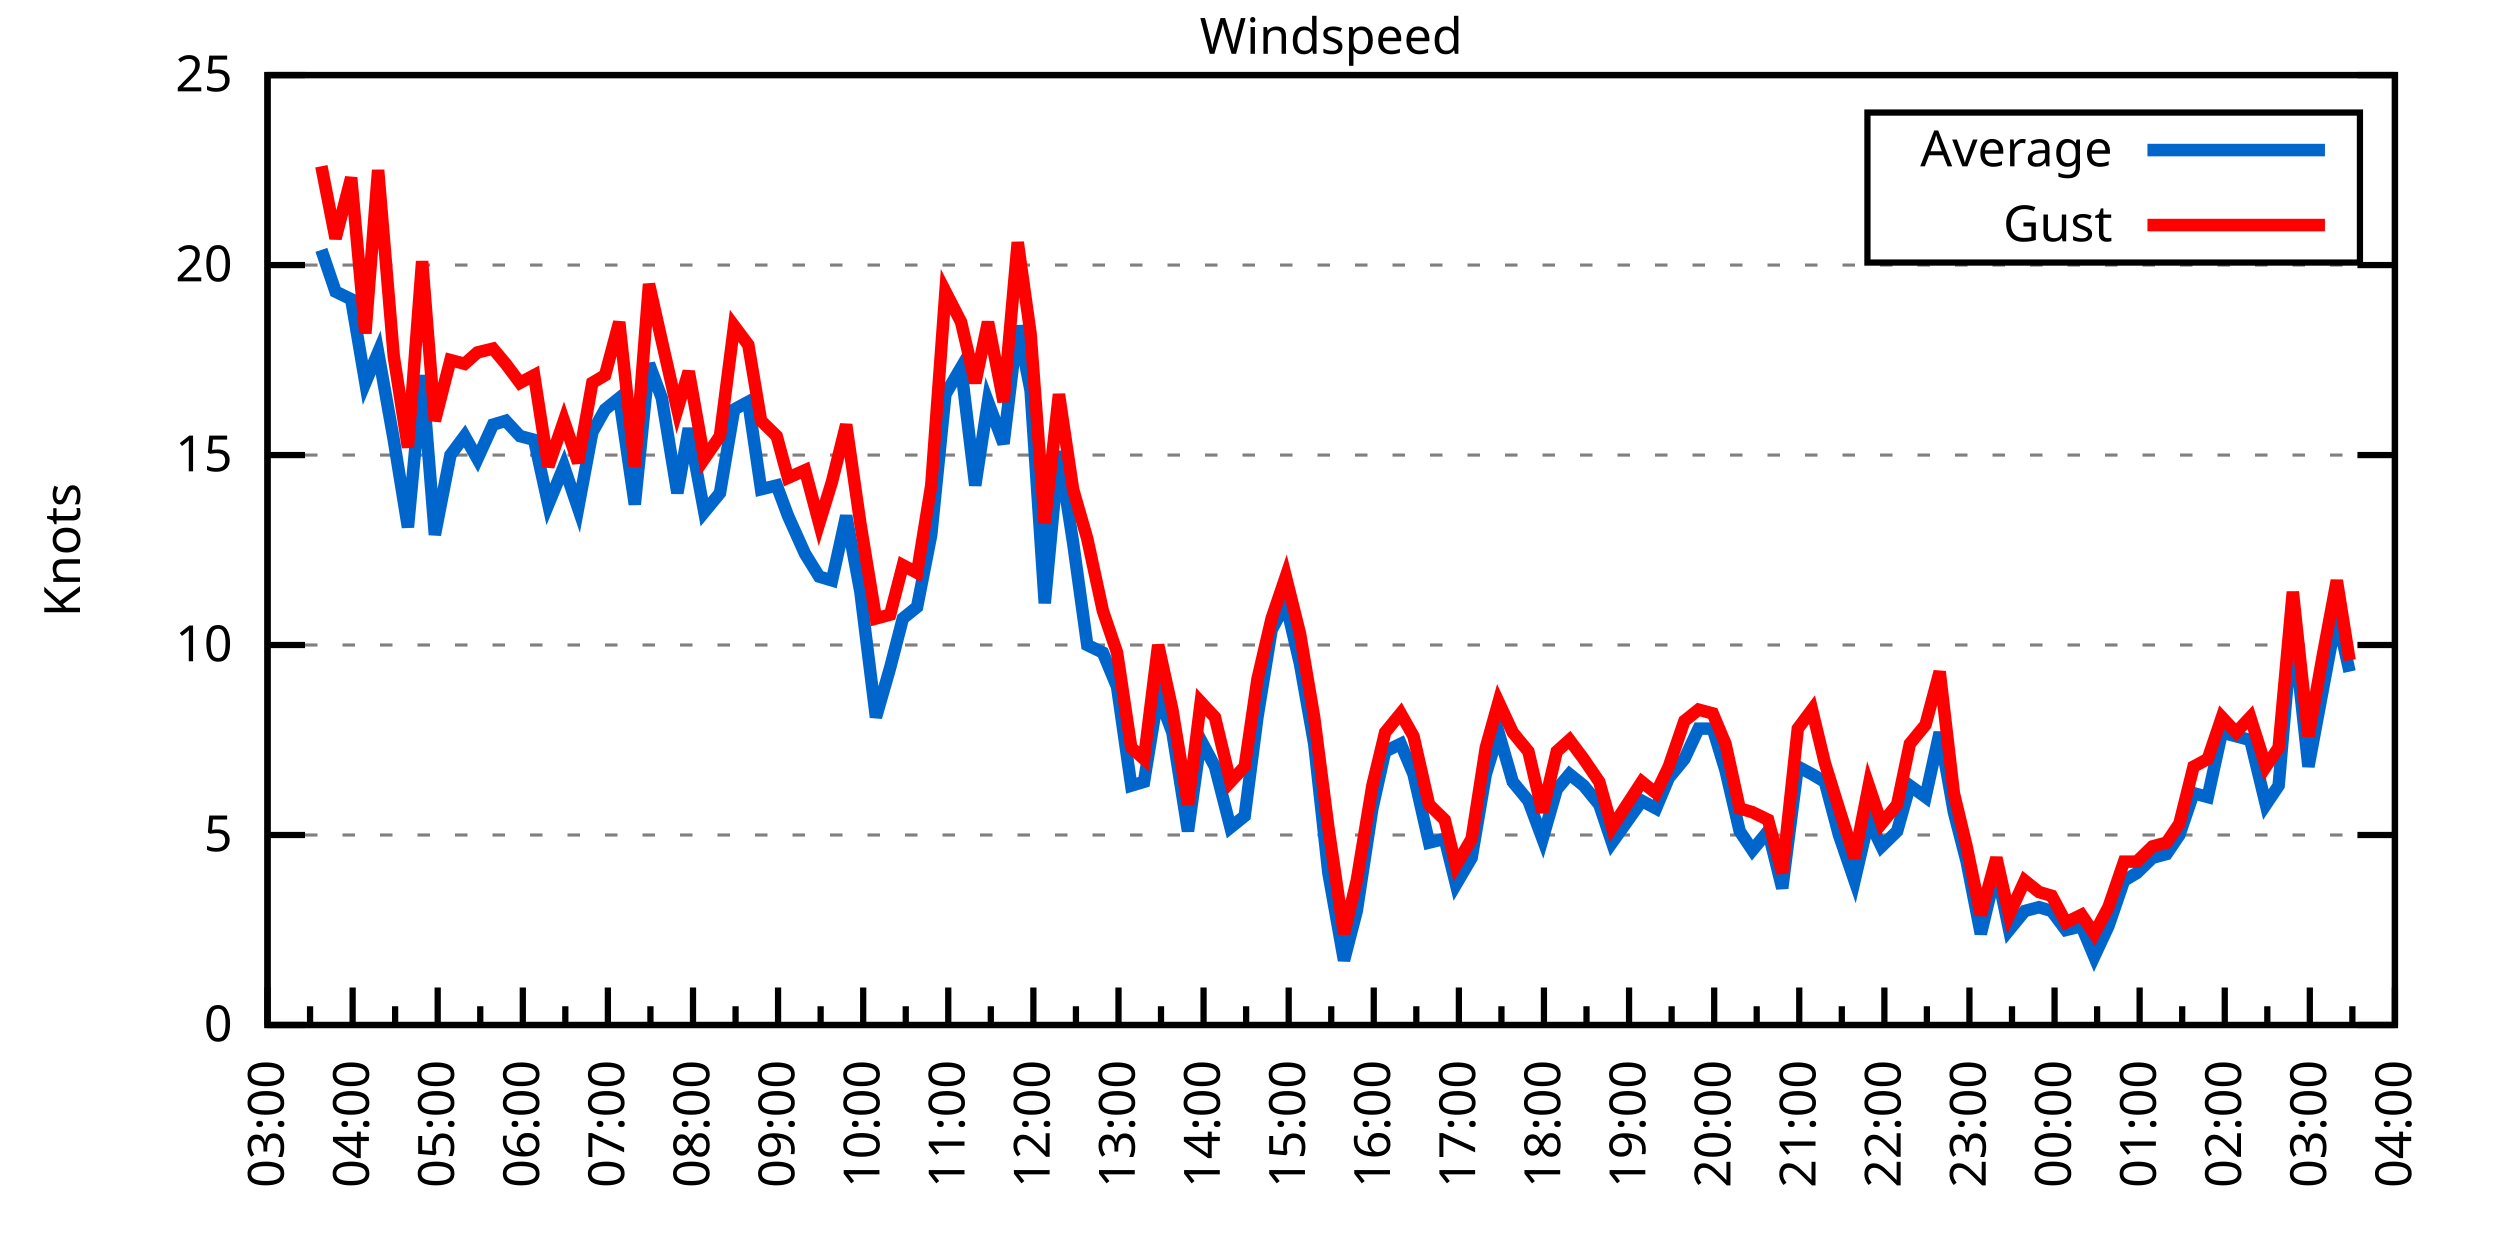
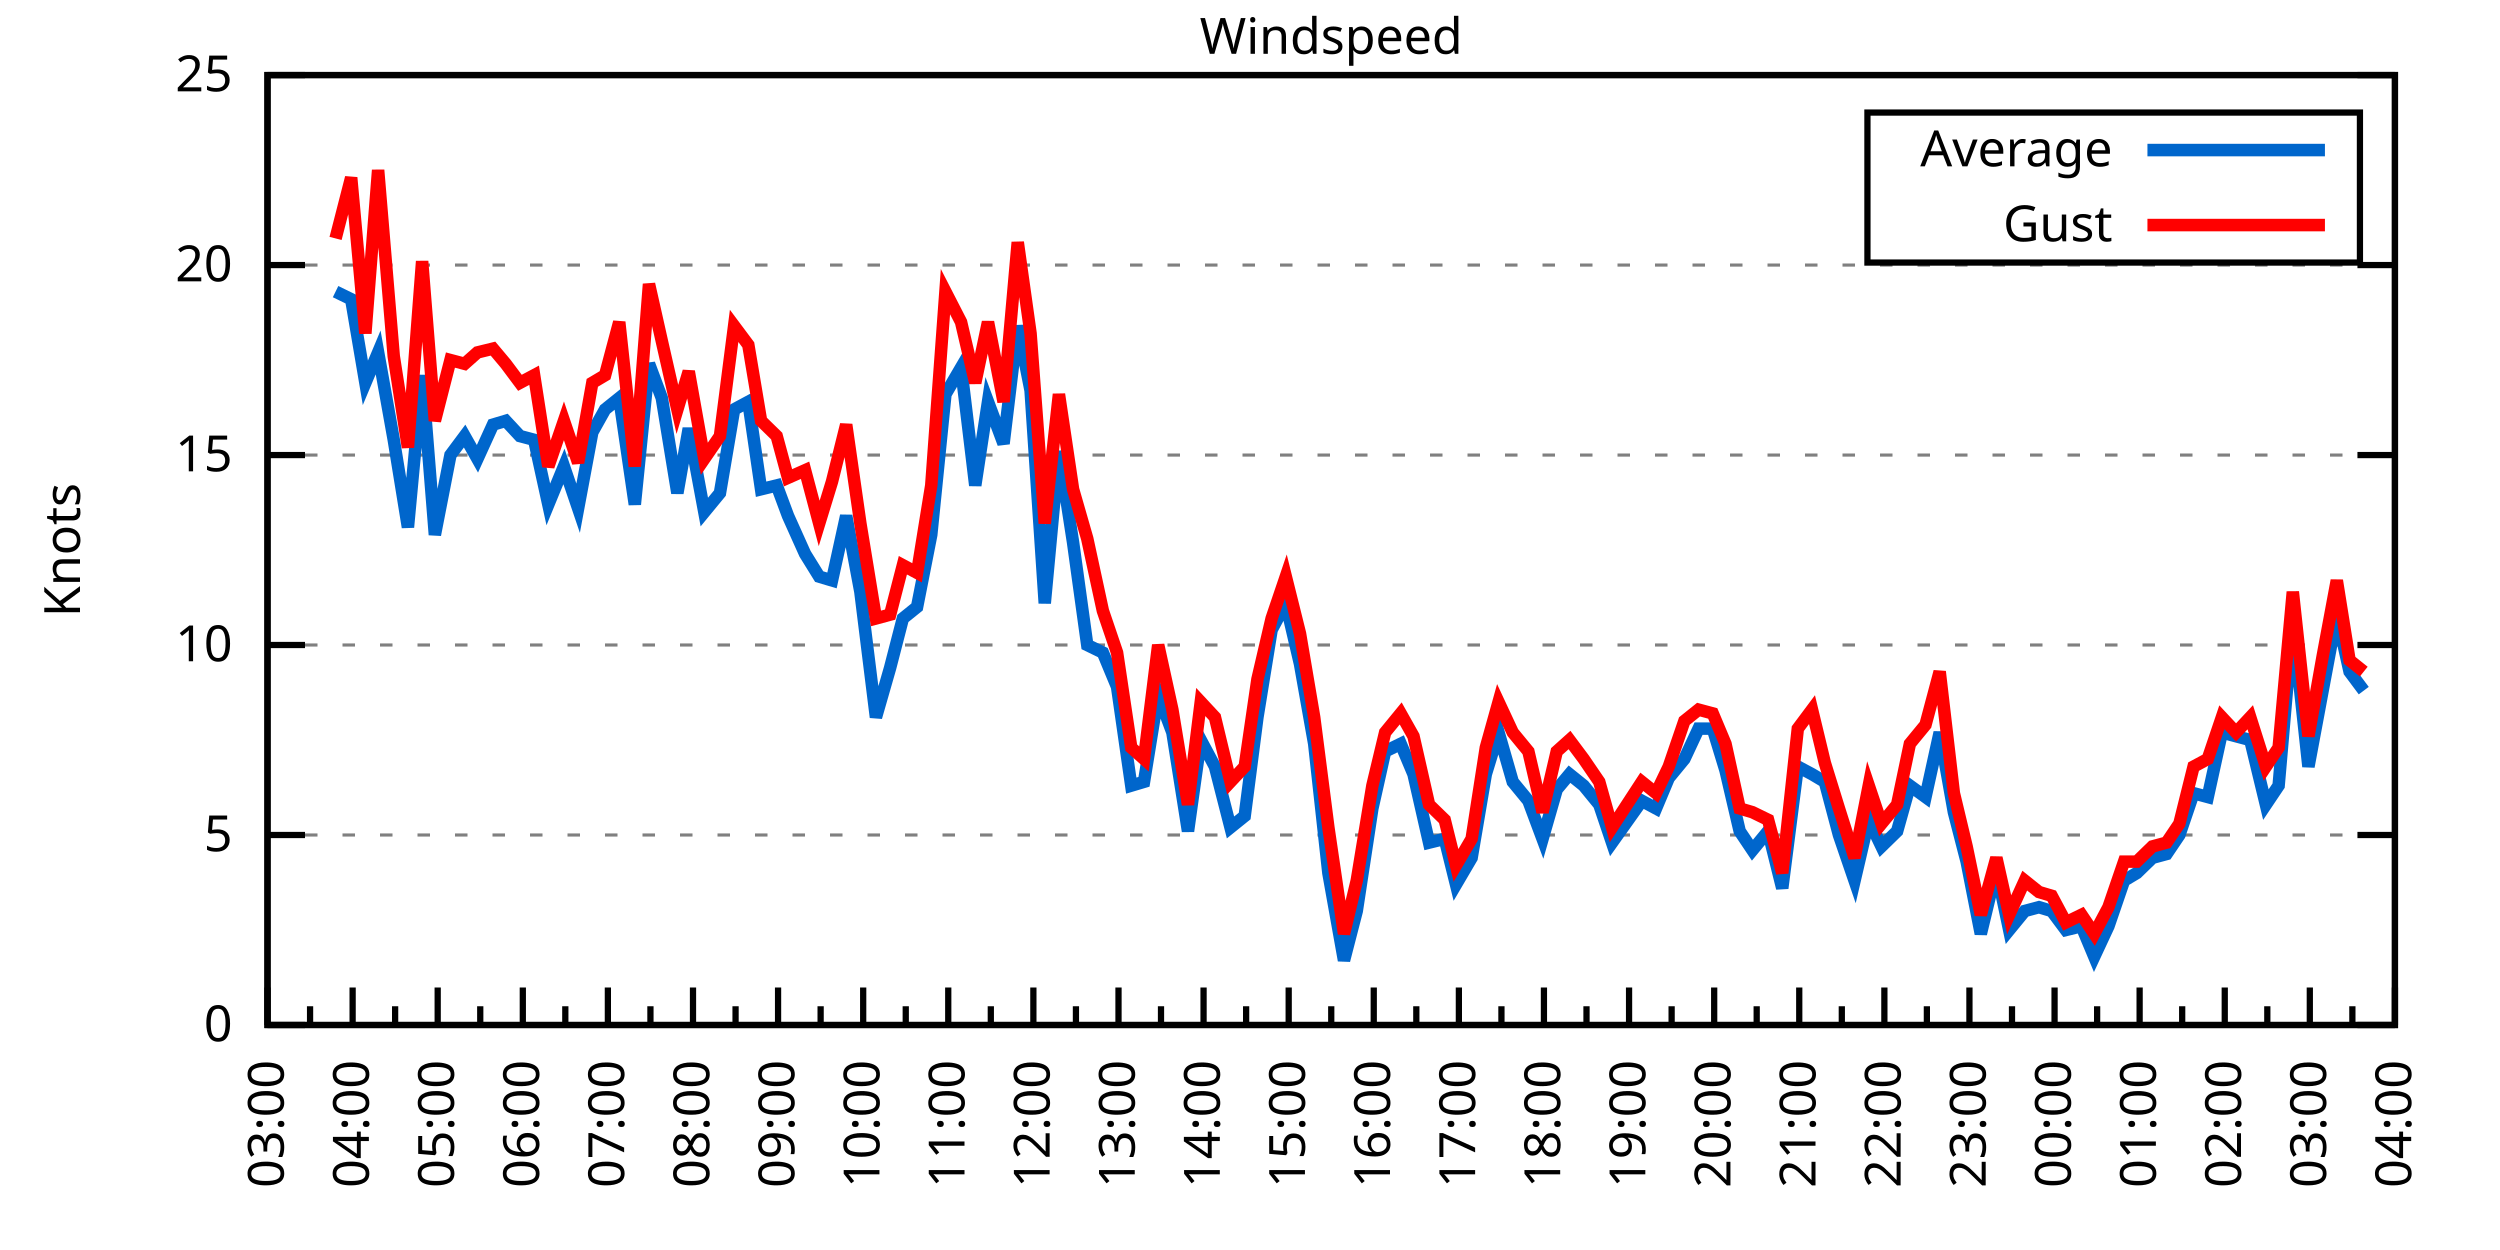
<svg xmlns="http://www.w3.org/2000/svg" xmlns:xlink="http://www.w3.org/1999/xlink" width="400" height="200" viewBox="0 0 400 200">
  <g id="gnuplot_canvas">
    <rect x="0" y="0" width="400" height="200" fill="none" />
    <defs>
      <circle id="gpDot" r="0.5" stroke-width="0.5" stroke="currentColor" />
      <path id="gpPt0" stroke-width="0.333" stroke="currentColor" d="M-1,0 h2 M0,-1 v2" />
      <path id="gpPt1" stroke-width="0.333" stroke="currentColor" d="M-1,-1 L1,1 M1,-1 L-1,1" />
      <path id="gpPt2" stroke-width="0.333" stroke="currentColor" d="M-1,0 L1,0 M0,-1 L0,1 M-1,-1 L1,1 M-1,1 L1,-1" />
      <rect id="gpPt3" stroke-width="0.333" stroke="currentColor" x="-1" y="-1" width="2" height="2" />
      <rect id="gpPt4" stroke-width="0.333" stroke="currentColor" fill="currentColor" x="-1" y="-1" width="2" height="2" />
      <circle id="gpPt5" stroke-width="0.333" stroke="currentColor" cx="0" cy="0" r="1" />
      <use xlink:href="#gpPt5" id="gpPt6" fill="currentColor" stroke="none" />
      <path id="gpPt7" stroke-width="0.333" stroke="currentColor" d="M0,-1.33 L-1.33,0.67 L1.33,0.67 z" />
      <use xlink:href="#gpPt7" id="gpPt8" fill="currentColor" stroke="none" />
      <use xlink:href="#gpPt7" id="gpPt9" stroke="currentColor" transform="rotate(180)" />
      <use xlink:href="#gpPt9" id="gpPt10" fill="currentColor" stroke="none" />
      <use xlink:href="#gpPt3" id="gpPt11" stroke="currentColor" transform="rotate(45)" />
      <use xlink:href="#gpPt11" id="gpPt12" fill="currentColor" stroke="none" />
      <path id="gpPt13" stroke-width="0.333" stroke="currentColor" d="M0,1.330 L1.265,0.411 L0.782,-1.067 L-0.782,-1.076 L-1.265,0.411 z" />
      <use xlink:href="#gpPt13" id="gpPt14" fill="currentColor" stroke="none" />
      <filter id="textbox" filterUnits="objectBoundingBox" x="0" y="0" height="1" width="1">
        <feFlood flood-color="white" flood-opacity="1" result="bgnd" />
        <feComposite in="SourceGraphic" in2="bgnd" operator="atop" />
      </filter>
      <filter id="greybox" filterUnits="objectBoundingBox" x="0" y="0" height="1" width="1">
        <feFlood flood-color="lightgrey" flood-opacity="1" result="grey" />
        <feComposite in="SourceGraphic" in2="grey" operator="atop" />
      </filter>
    </defs>
    <g fill="none" color="white" stroke="currentColor" stroke-width="1.00" stroke-linecap="butt" stroke-linejoin="miter">
</g>
    <g fill="none" color="black" stroke="currentColor" stroke-width="1.00" stroke-linecap="butt" stroke-linejoin="miter">
      <g stroke="none" shape-rendering="crispEdges">
        <polygon fill="rgb(255, 255, 255)" points="42.80,164.00 383.18,164.00 383.18,12.02 42.80,12.02 " />
      </g>
    </g>
    <g fill="none" color="black" stroke="currentColor" stroke-width="1.00" stroke-linecap="butt" stroke-linejoin="miter">
</g>
    <g fill="none" color="black" stroke="black" stroke-width="0.50" stroke-linecap="butt" stroke-linejoin="miter">
</g>
    <g fill="none" color="gray" stroke="currentColor" stroke-width="0.50" stroke-linecap="butt" stroke-linejoin="miter">
      <path stroke="gray" stroke-dasharray="2,4" class="gridline" d="M42.80,164.00 L383.19,164.00  " />
    </g>
    <g fill="none" color="gray" stroke="gray" stroke-width="1.00" stroke-linecap="butt" stroke-linejoin="miter">
</g>
    <g fill="none" color="black" stroke="currentColor" stroke-width="1.00" stroke-linecap="butt" stroke-linejoin="miter">
      <path stroke="black" d="M42.80,164.00 L48.80,164.00 M383.19,164.00 L377.19,164.00  " />
      <g transform="translate(37.20,166.60)" stroke="none" fill="black" font-family="Sans" font-size="8.00" text-anchor="end">
        <text>
          <tspan font-family="Sans"> 0</tspan>
        </text>
      </g>
    </g>
    <g fill="none" color="black" stroke="currentColor" stroke-width="1.00" stroke-linecap="butt" stroke-linejoin="miter">
</g>
    <g fill="none" color="black" stroke="black" stroke-width="0.50" stroke-linecap="butt" stroke-linejoin="miter">
</g>
    <g fill="none" color="gray" stroke="currentColor" stroke-width="0.50" stroke-linecap="butt" stroke-linejoin="miter">
      <path stroke="gray" stroke-dasharray="2,4" class="gridline" d="M42.80,133.60 L383.19,133.60  " />
    </g>
    <g fill="none" color="gray" stroke="gray" stroke-width="1.00" stroke-linecap="butt" stroke-linejoin="miter">
</g>
    <g fill="none" color="black" stroke="currentColor" stroke-width="1.00" stroke-linecap="butt" stroke-linejoin="miter">
      <path stroke="black" d="M42.80,133.60 L48.80,133.60 M383.19,133.60 L377.19,133.60  " />
      <g transform="translate(37.20,136.20)" stroke="none" fill="black" font-family="Sans" font-size="8.00" text-anchor="end">
        <text>
          <tspan font-family="Sans"> 5</tspan>
        </text>
      </g>
    </g>
    <g fill="none" color="black" stroke="currentColor" stroke-width="1.00" stroke-linecap="butt" stroke-linejoin="miter">
</g>
    <g fill="none" color="black" stroke="black" stroke-width="0.50" stroke-linecap="butt" stroke-linejoin="miter">
</g>
    <g fill="none" color="gray" stroke="currentColor" stroke-width="0.50" stroke-linecap="butt" stroke-linejoin="miter">
      <path stroke="gray" stroke-dasharray="2,4" class="gridline" d="M42.80,103.20 L383.19,103.20  " />
    </g>
    <g fill="none" color="gray" stroke="gray" stroke-width="1.00" stroke-linecap="butt" stroke-linejoin="miter">
</g>
    <g fill="none" color="black" stroke="currentColor" stroke-width="1.00" stroke-linecap="butt" stroke-linejoin="miter">
      <path stroke="black" d="M42.80,103.20 L48.80,103.20 M383.19,103.20 L377.19,103.20  " />
      <g transform="translate(37.20,105.80)" stroke="none" fill="black" font-family="Sans" font-size="8.00" text-anchor="end">
        <text>
          <tspan font-family="Sans"> 10</tspan>
        </text>
      </g>
    </g>
    <g fill="none" color="black" stroke="currentColor" stroke-width="1.00" stroke-linecap="butt" stroke-linejoin="miter">
</g>
    <g fill="none" color="black" stroke="black" stroke-width="0.50" stroke-linecap="butt" stroke-linejoin="miter">
</g>
    <g fill="none" color="gray" stroke="currentColor" stroke-width="0.50" stroke-linecap="butt" stroke-linejoin="miter">
      <path stroke="gray" stroke-dasharray="2,4" class="gridline" d="M42.80,72.81 L383.19,72.81  " />
    </g>
    <g fill="none" color="gray" stroke="gray" stroke-width="1.00" stroke-linecap="butt" stroke-linejoin="miter">
</g>
    <g fill="none" color="black" stroke="currentColor" stroke-width="1.00" stroke-linecap="butt" stroke-linejoin="miter">
      <path stroke="black" d="M42.80,72.81 L48.80,72.81 M383.19,72.81 L377.19,72.81  " />
      <g transform="translate(37.20,75.41)" stroke="none" fill="black" font-family="Sans" font-size="8.00" text-anchor="end">
        <text>
          <tspan font-family="Sans"> 15</tspan>
        </text>
      </g>
    </g>
    <g fill="none" color="black" stroke="currentColor" stroke-width="1.00" stroke-linecap="butt" stroke-linejoin="miter">
</g>
    <g fill="none" color="black" stroke="black" stroke-width="0.50" stroke-linecap="butt" stroke-linejoin="miter">
</g>
    <g fill="none" color="gray" stroke="currentColor" stroke-width="0.50" stroke-linecap="butt" stroke-linejoin="miter">
      <path stroke="gray" stroke-dasharray="2,4" class="gridline" d="M42.80,42.41 L383.19,42.41  " />
    </g>
    <g fill="none" color="gray" stroke="gray" stroke-width="1.00" stroke-linecap="butt" stroke-linejoin="miter">
</g>
    <g fill="none" color="black" stroke="currentColor" stroke-width="1.00" stroke-linecap="butt" stroke-linejoin="miter">
      <path stroke="black" d="M42.80,42.41 L48.80,42.41 M383.19,42.41 L377.19,42.41  " />
      <g transform="translate(37.20,45.01)" stroke="none" fill="black" font-family="Sans" font-size="8.00" text-anchor="end">
        <text>
          <tspan font-family="Sans"> 20</tspan>
        </text>
      </g>
    </g>
    <g fill="none" color="black" stroke="currentColor" stroke-width="1.00" stroke-linecap="butt" stroke-linejoin="miter">
</g>
    <g fill="none" color="black" stroke="black" stroke-width="0.50" stroke-linecap="butt" stroke-linejoin="miter">
</g>
    <g fill="none" color="gray" stroke="currentColor" stroke-width="0.50" stroke-linecap="butt" stroke-linejoin="miter">
      <path stroke="gray" stroke-dasharray="2,4" class="gridline" d="M42.80,12.01 L383.19,12.01  " />
    </g>
    <g fill="none" color="gray" stroke="gray" stroke-width="1.00" stroke-linecap="butt" stroke-linejoin="miter">
</g>
    <g fill="none" color="black" stroke="currentColor" stroke-width="1.00" stroke-linecap="butt" stroke-linejoin="miter">
      <path stroke="black" d="M42.80,12.01 L48.80,12.01 M383.19,12.01 L377.19,12.01  " />
      <g transform="translate(37.20,14.61)" stroke="none" fill="black" font-family="Sans" font-size="8.00" text-anchor="end">
        <text>
          <tspan font-family="Sans"> 25</tspan>
        </text>
      </g>
    </g>
    <g fill="none" color="black" stroke="currentColor" stroke-width="1.00" stroke-linecap="butt" stroke-linejoin="miter">
      <path stroke="black" d="M42.80,164.00 L42.80,158.00  " />
      <g transform="translate(45.40,169.60) rotate(270)" stroke="none" fill="black" font-family="Sans" font-size="8.00" text-anchor="end">
        <text>
          <tspan font-family="Sans">03:00</tspan>
        </text>
      </g>
    </g>
    <g fill="none" color="black" stroke="currentColor" stroke-width="1.00" stroke-linecap="butt" stroke-linejoin="miter">
      <path stroke="black" d="M49.61,164.00 L49.61,161.00 M56.42,164.00 L56.42,158.00  " />
      <g transform="translate(59.02,169.60) rotate(270)" stroke="none" fill="black" font-family="Sans" font-size="8.00" text-anchor="end">
        <text>
          <tspan font-family="Sans">04:00</tspan>
        </text>
      </g>
    </g>
    <g fill="none" color="black" stroke="currentColor" stroke-width="1.00" stroke-linecap="butt" stroke-linejoin="miter">
      <path stroke="black" d="M63.22,164.00 L63.22,161.00 M70.03,164.00 L70.03,158.00  " />
      <g transform="translate(72.63,169.60) rotate(270)" stroke="none" fill="black" font-family="Sans" font-size="8.00" text-anchor="end">
        <text>
          <tspan font-family="Sans">05:00</tspan>
        </text>
      </g>
    </g>
    <g fill="none" color="black" stroke="currentColor" stroke-width="1.00" stroke-linecap="butt" stroke-linejoin="miter">
      <path stroke="black" d="M76.84,164.00 L76.84,161.00 M83.65,164.00 L83.65,158.00  " />
      <g transform="translate(86.25,169.60) rotate(270)" stroke="none" fill="black" font-family="Sans" font-size="8.00" text-anchor="end">
        <text>
          <tspan font-family="Sans">06:00</tspan>
        </text>
      </g>
    </g>
    <g fill="none" color="black" stroke="currentColor" stroke-width="1.00" stroke-linecap="butt" stroke-linejoin="miter">
      <path stroke="black" d="M90.45,164.00 L90.45,161.00 M97.26,164.00 L97.26,158.00  " />
      <g transform="translate(99.86,169.60) rotate(270)" stroke="none" fill="black" font-family="Sans" font-size="8.00" text-anchor="end">
        <text>
          <tspan font-family="Sans">07:00</tspan>
        </text>
      </g>
    </g>
    <g fill="none" color="black" stroke="currentColor" stroke-width="1.00" stroke-linecap="butt" stroke-linejoin="miter">
      <path stroke="black" d="M104.07,164.00 L104.07,161.00 M110.88,164.00 L110.88,158.00  " />
      <g transform="translate(113.48,169.60) rotate(270)" stroke="none" fill="black" font-family="Sans" font-size="8.00" text-anchor="end">
        <text>
          <tspan font-family="Sans">08:00</tspan>
        </text>
      </g>
    </g>
    <g fill="none" color="black" stroke="currentColor" stroke-width="1.00" stroke-linecap="butt" stroke-linejoin="miter">
      <path stroke="black" d="M117.69,164.00 L117.69,161.00 M124.49,164.00 L124.49,158.00  " />
      <g transform="translate(127.09,169.60) rotate(270)" stroke="none" fill="black" font-family="Sans" font-size="8.00" text-anchor="end">
        <text>
          <tspan font-family="Sans">09:00</tspan>
        </text>
      </g>
    </g>
    <g fill="none" color="black" stroke="currentColor" stroke-width="1.00" stroke-linecap="butt" stroke-linejoin="miter">
      <path stroke="black" d="M131.30,164.00 L131.30,161.00 M138.11,164.00 L138.11,158.00  " />
      <g transform="translate(140.71,169.60) rotate(270)" stroke="none" fill="black" font-family="Sans" font-size="8.00" text-anchor="end">
        <text>
          <tspan font-family="Sans">10:00</tspan>
        </text>
      </g>
    </g>
    <g fill="none" color="black" stroke="currentColor" stroke-width="1.00" stroke-linecap="butt" stroke-linejoin="miter">
      <path stroke="black" d="M144.92,164.00 L144.92,161.00 M151.72,164.00 L151.72,158.00  " />
      <g transform="translate(154.32,169.60) rotate(270)" stroke="none" fill="black" font-family="Sans" font-size="8.00" text-anchor="end">
        <text>
          <tspan font-family="Sans">11:00</tspan>
        </text>
      </g>
    </g>
    <g fill="none" color="black" stroke="currentColor" stroke-width="1.00" stroke-linecap="butt" stroke-linejoin="miter">
      <path stroke="black" d="M158.53,164.00 L158.53,161.00 M165.34,164.00 L165.34,158.00  " />
      <g transform="translate(167.94,169.60) rotate(270)" stroke="none" fill="black" font-family="Sans" font-size="8.00" text-anchor="end">
        <text>
          <tspan font-family="Sans">12:00</tspan>
        </text>
      </g>
    </g>
    <g fill="none" color="black" stroke="currentColor" stroke-width="1.00" stroke-linecap="butt" stroke-linejoin="miter">
      <path stroke="black" d="M172.15,164.00 L172.15,161.00 M178.96,164.00 L178.96,158.00  " />
      <g transform="translate(181.56,169.60) rotate(270)" stroke="none" fill="black" font-family="Sans" font-size="8.00" text-anchor="end">
        <text>
          <tspan font-family="Sans">13:00</tspan>
        </text>
      </g>
    </g>
    <g fill="none" color="black" stroke="currentColor" stroke-width="1.00" stroke-linecap="butt" stroke-linejoin="miter">
      <path stroke="black" d="M185.76,164.00 L185.76,161.00 M192.57,164.00 L192.57,158.00  " />
      <g transform="translate(195.17,169.60) rotate(270)" stroke="none" fill="black" font-family="Sans" font-size="8.00" text-anchor="end">
        <text>
          <tspan font-family="Sans">14:00</tspan>
        </text>
      </g>
    </g>
    <g fill="none" color="black" stroke="currentColor" stroke-width="1.00" stroke-linecap="butt" stroke-linejoin="miter">
      <path stroke="black" d="M199.38,164.00 L199.38,161.00 M206.19,164.00 L206.19,158.00  " />
      <g transform="translate(208.79,169.60) rotate(270)" stroke="none" fill="black" font-family="Sans" font-size="8.00" text-anchor="end">
        <text>
          <tspan font-family="Sans">15:00</tspan>
        </text>
      </g>
    </g>
    <g fill="none" color="black" stroke="currentColor" stroke-width="1.00" stroke-linecap="butt" stroke-linejoin="miter">
      <path stroke="black" d="M213.00,164.00 L213.00,161.00 M219.80,164.00 L219.80,158.00  " />
      <g transform="translate(222.40,169.60) rotate(270)" stroke="none" fill="black" font-family="Sans" font-size="8.00" text-anchor="end">
        <text>
          <tspan font-family="Sans">16:00</tspan>
        </text>
      </g>
    </g>
    <g fill="none" color="black" stroke="currentColor" stroke-width="1.00" stroke-linecap="butt" stroke-linejoin="miter">
      <path stroke="black" d="M226.61,164.00 L226.61,161.00 M233.42,164.00 L233.42,158.00  " />
      <g transform="translate(236.02,169.60) rotate(270)" stroke="none" fill="black" font-family="Sans" font-size="8.00" text-anchor="end">
        <text>
          <tspan font-family="Sans">17:00</tspan>
        </text>
      </g>
    </g>
    <g fill="none" color="black" stroke="currentColor" stroke-width="1.00" stroke-linecap="butt" stroke-linejoin="miter">
      <path stroke="black" d="M240.23,164.00 L240.23,161.00 M247.03,164.00 L247.03,158.00  " />
      <g transform="translate(249.63,169.60) rotate(270)" stroke="none" fill="black" font-family="Sans" font-size="8.00" text-anchor="end">
        <text>
          <tspan font-family="Sans">18:00</tspan>
        </text>
      </g>
    </g>
    <g fill="none" color="black" stroke="currentColor" stroke-width="1.00" stroke-linecap="butt" stroke-linejoin="miter">
      <path stroke="black" d="M253.84,164.00 L253.84,161.00 M260.65,164.00 L260.65,158.00  " />
      <g transform="translate(263.25,169.60) rotate(270)" stroke="none" fill="black" font-family="Sans" font-size="8.00" text-anchor="end">
        <text>
          <tspan font-family="Sans">19:00</tspan>
        </text>
      </g>
    </g>
    <g fill="none" color="black" stroke="currentColor" stroke-width="1.00" stroke-linecap="butt" stroke-linejoin="miter">
      <path stroke="black" d="M267.46,164.00 L267.46,161.00 M274.27,164.00 L274.27,158.00  " />
      <g transform="translate(276.87,169.60) rotate(270)" stroke="none" fill="black" font-family="Sans" font-size="8.00" text-anchor="end">
        <text>
          <tspan font-family="Sans">20:00</tspan>
        </text>
      </g>
    </g>
    <g fill="none" color="black" stroke="currentColor" stroke-width="1.00" stroke-linecap="butt" stroke-linejoin="miter">
      <path stroke="black" d="M281.07,164.00 L281.07,161.00 M287.88,164.00 L287.88,158.00  " />
      <g transform="translate(290.48,169.60) rotate(270)" stroke="none" fill="black" font-family="Sans" font-size="8.00" text-anchor="end">
        <text>
          <tspan font-family="Sans">21:00</tspan>
        </text>
      </g>
    </g>
    <g fill="none" color="black" stroke="currentColor" stroke-width="1.00" stroke-linecap="butt" stroke-linejoin="miter">
      <path stroke="black" d="M294.69,164.00 L294.69,161.00 M301.50,164.00 L301.50,158.00  " />
      <g transform="translate(304.10,169.60) rotate(270)" stroke="none" fill="black" font-family="Sans" font-size="8.00" text-anchor="end">
        <text>
          <tspan font-family="Sans">22:00</tspan>
        </text>
      </g>
    </g>
    <g fill="none" color="black" stroke="currentColor" stroke-width="1.00" stroke-linecap="butt" stroke-linejoin="miter">
      <path stroke="black" d="M308.30,164.00 L308.30,161.00 M315.11,164.00 L315.11,158.00  " />
      <g transform="translate(317.71,169.60) rotate(270)" stroke="none" fill="black" font-family="Sans" font-size="8.00" text-anchor="end">
        <text>
          <tspan font-family="Sans">23:00</tspan>
        </text>
      </g>
    </g>
    <g fill="none" color="black" stroke="currentColor" stroke-width="1.00" stroke-linecap="butt" stroke-linejoin="miter">
      <path stroke="black" d="M321.92,164.00 L321.92,161.00 M328.73,164.00 L328.73,158.00  " />
      <g transform="translate(331.33,169.60) rotate(270)" stroke="none" fill="black" font-family="Sans" font-size="8.00" text-anchor="end">
        <text>
          <tspan font-family="Sans">00:00</tspan>
        </text>
      </g>
    </g>
    <g fill="none" color="black" stroke="currentColor" stroke-width="1.00" stroke-linecap="butt" stroke-linejoin="miter">
      <path stroke="black" d="M335.54,164.00 L335.54,161.00 M342.34,164.00 L342.34,158.00  " />
      <g transform="translate(344.94,169.60) rotate(270)" stroke="none" fill="black" font-family="Sans" font-size="8.00" text-anchor="end">
        <text>
          <tspan font-family="Sans">01:00</tspan>
        </text>
      </g>
    </g>
    <g fill="none" color="black" stroke="currentColor" stroke-width="1.00" stroke-linecap="butt" stroke-linejoin="miter">
      <path stroke="black" d="M349.15,164.00 L349.15,161.00 M355.96,164.00 L355.96,158.00  " />
      <g transform="translate(358.56,169.60) rotate(270)" stroke="none" fill="black" font-family="Sans" font-size="8.00" text-anchor="end">
        <text>
          <tspan font-family="Sans">02:00</tspan>
        </text>
      </g>
    </g>
    <g fill="none" color="black" stroke="currentColor" stroke-width="1.00" stroke-linecap="butt" stroke-linejoin="miter">
      <path stroke="black" d="M362.77,164.00 L362.77,161.00 M369.57,164.00 L369.57,158.00  " />
      <g transform="translate(372.17,169.60) rotate(270)" stroke="none" fill="black" font-family="Sans" font-size="8.00" text-anchor="end">
        <text>
          <tspan font-family="Sans">03:00</tspan>
        </text>
      </g>
    </g>
    <g fill="none" color="black" stroke="currentColor" stroke-width="1.00" stroke-linecap="butt" stroke-linejoin="miter">
      <path stroke="black" d="M376.38,164.00 L376.38,161.00 M383.19,164.00 L383.19,158.00  " />
      <g transform="translate(385.79,169.60) rotate(270)" stroke="none" fill="black" font-family="Sans" font-size="8.00" text-anchor="end">
        <text>
          <tspan font-family="Sans">04:00</tspan>
        </text>
      </g>
    </g>
    <g fill="none" color="black" stroke="currentColor" stroke-width="1.00" stroke-linecap="butt" stroke-linejoin="miter">
</g>
    <g fill="none" color="black" stroke="currentColor" stroke-width="1.00" stroke-linecap="butt" stroke-linejoin="miter">
      <path stroke="black" d="M42.80,12.01 L42.80,164.00 L383.19,164.00 L383.19,12.01 L42.80,12.01 Z  " />
    </g>
    <g fill="none" color="black" stroke="currentColor" stroke-width="1.00" stroke-linecap="butt" stroke-linejoin="miter">
      <g transform="translate(12.80,88.01) rotate(270)" stroke="none" fill="black" font-family="Sans" font-size="8.00" text-anchor="middle">
        <text>
          <tspan font-family="Sans">Knots</tspan>
        </text>
      </g>
    </g>
    <g fill="none" color="black" stroke="currentColor" stroke-width="1.00" stroke-linecap="butt" stroke-linejoin="miter">
</g>
    <g fill="none" color="black" stroke="currentColor" stroke-width="1.00" stroke-linecap="butt" stroke-linejoin="miter">
      <path stroke="black" d="M298.79,42.01 L298.79,18.01 L377.59,18.01 L377.59,42.01 L298.79,42.01 Z  " />
    </g>
    <g id="Windspeed_plot_1">
      <g fill="none" color="white" stroke="black" stroke-width="2.00" stroke-linecap="butt" stroke-linejoin="miter">
</g>
      <g fill="none" color="black" stroke="currentColor" stroke-width="2.00" stroke-linecap="butt" stroke-linejoin="miter">
        <g transform="translate(337.99,26.61)" stroke="none" fill="black" font-family="Sans" font-size="8.00" text-anchor="end">
          <text>
            <tspan font-family="Sans">Average</tspan>
          </text>
        </g>
      </g>
      <g fill="none" color="black" stroke="currentColor" stroke-width="2.00" stroke-linecap="butt" stroke-linejoin="miter">
-         <path stroke="rgb(  0, 102, 204)" d="M343.59,24.01 L371.99,24.01 M51.42,39.98 L53.69,46.66 L56.19,47.88 L58.46,61.25 L60.50,56.39 L63.00,70.37   L65.27,84.36 L67.54,60.04 L69.58,85.57 L72.07,72.81 L74.34,69.77 L76.39,73.41 L78.88,67.94 L80.92,67.33   L83.19,69.77 L85.46,70.37 L87.73,80.71 L90.23,74.63 L92.50,81.32 L94.77,69.16 L96.81,65.51 L99.08,63.69   L101.57,80.71 L103.84,58.21 L105.89,63.69 L108.38,78.89 L110.20,68.55 L112.69,81.93 L115.19,78.89 L117.46,65.51   L119.73,64.29 L121.77,78.28 L124.27,77.67 L126.08,82.53 L128.81,88.61 L131.07,92.26 L133.12,92.87 L135.39,82.53   L137.66,94.69 L140.15,114.76 L142.42,106.85 L144.46,98.95 L146.73,97.12 L149.00,85.57 L151.27,63.08 L153.77,58.82   L156.04,77.67 L158.08,64.29 L160.57,70.98 L162.84,52.14 L164.89,62.47 L167.16,96.52 L169.43,72.20 L171.69,86.79   L173.96,103.20 L176.46,104.42 L178.73,109.89 L181.00,125.70 L183.04,125.09 L185.31,111.11 L187.58,117.19 L190.08,132.99   L192.12,118.40 L194.39,122.66 L196.88,132.39 L199.15,130.56 L201.19,114.76 L203.46,100.77 L205.73,96.52 L208.00,106.24   L210.27,119.01 L212.54,139.68 L215.04,153.66 L217.08,145.76 L219.58,129.35 L221.62,120.23 L224.11,119.01 L226.16,123.87   L228.65,134.82 L231.15,134.21 L232.96,141.51 L235.46,137.25 L237.73,123.87 L239.77,117.19 L242.04,125.09 L244.54,128.13   L246.81,134.21 L249.08,126.31 L251.12,123.87 L253.39,125.70 L255.88,128.74 L257.93,134.82 L262.69,128.13 L264.96,129.35   L267.00,124.48 L269.50,121.44 L271.77,116.58 L274.04,116.58 L276.08,123.27 L278.35,132.99 L280.39,136.03 L282.89,132.99   L285.16,142.11 L287.65,122.66 L289.92,123.87 L291.97,125.09 L294.23,133.60 L296.73,140.90 L299.00,131.17 L301.04,135.43   L303.54,132.99 L305.58,125.70 L308.08,127.52 L310.35,117.19 L312.62,129.95 L314.66,137.86 L316.93,149.41 L319.42,139.07   L321.47,148.80 L323.96,145.76 L326.23,145.15 L328.27,145.76 L330.54,148.80 L333.04,148.19 L335.08,153.06 L337.35,148.19   L339.85,140.90 L341.89,139.68 L344.39,137.25 L346.65,136.64 L348.70,133.60 L350.97,126.91 L353.24,127.52 L355.50,117.19   L357.77,117.80 L360.04,118.40 L362.54,128.74 L364.58,125.70 L366.85,99.56 L369.35,122.66 L371.62,110.50 L373.89,98.34   L375.93,107.46  " />
+         <path stroke="rgb(  0, 102, 204)" d="M343.59,24.01 L371.99,24.01 M53.69,46.66 L56.19,47.88 L58.46,61.25 L60.50,56.39 L63.00,70.37 L65.27,84.36   L67.54,60.04 L69.58,85.57 L72.07,72.81 L74.34,69.77 L76.39,73.41 L78.88,67.94 L80.92,67.33 L83.19,69.77   L85.46,70.37 L87.73,80.71 L90.23,74.63 L92.50,81.32 L94.77,69.16 L96.81,65.51 L99.08,63.69 L101.57,80.71   L103.84,58.21 L105.89,63.69 L108.38,78.89 L110.20,68.55 L112.69,81.93 L115.19,78.89 L117.46,65.51 L119.73,64.29   L121.77,78.28 L124.27,77.67 L126.08,82.53 L128.81,88.61 L131.07,92.26 L133.12,92.87 L135.39,82.53 L137.66,94.69   L140.15,114.76 L142.42,106.85 L144.46,98.95 L146.73,97.12 L149.00,85.57 L151.27,63.08 L153.77,58.82 L156.04,77.67   L158.08,64.29 L160.57,70.98 L162.84,52.14 L164.89,62.47 L167.16,96.52 L169.43,72.20 L171.69,86.79 L173.96,103.20   L176.46,104.42 L178.73,109.89 L181.00,125.70 L183.04,125.09 L185.31,111.11 L187.58,117.19 L190.08,132.99 L192.12,118.40   L194.39,122.66 L196.88,132.39 L199.15,130.56 L201.19,114.76 L203.46,100.77 L205.73,96.52 L208.00,106.24 L210.27,119.01   L212.54,139.68 L215.04,153.66 L217.08,145.76 L219.58,129.35 L221.62,120.23 L224.11,119.01 L226.16,123.87 L228.65,134.82   L231.15,134.21 L232.96,141.51 L235.46,137.25 L237.73,123.87 L239.77,117.19 L242.04,125.09 L244.54,128.13 L246.81,134.21   L249.08,126.31 L251.12,123.87 L253.39,125.70 L255.88,128.74 L257.93,134.82 L262.69,128.13 L264.96,129.35 L267.00,124.48   L269.50,121.44 L271.77,116.58 L274.04,116.58 L276.08,123.27 L278.35,132.99 L280.39,136.03 L282.89,132.99 L285.16,142.11   L287.65,122.66 L289.92,123.87 L291.97,125.09 L294.23,133.60 L296.73,140.90 L299.00,131.17 L301.04,135.43 L303.54,132.99   L305.58,125.70 L308.08,127.52 L310.35,117.19 L312.62,129.95 L314.66,137.86 L316.93,149.41 L319.42,139.07 L321.47,148.80   L323.96,145.76 L326.23,145.15 L328.27,145.76 L330.54,148.80 L333.04,148.19 L335.08,153.06 L337.35,148.19 L339.85,140.90   L341.89,139.68 L344.39,137.25 L346.65,136.64 L348.70,133.60 L350.97,126.91 L353.24,127.52 L355.50,117.19 L357.77,117.80   L360.04,118.40 L362.54,128.74 L364.58,125.70 L366.85,99.56 L369.35,122.66 L371.62,110.50 L373.89,98.34 L375.93,107.46   L378.20,110.50  " />
      </g>
    </g>
    <g id="Windspeed_plot_2">
      <g fill="none" color="black" stroke="currentColor" stroke-width="2.00" stroke-linecap="butt" stroke-linejoin="miter">
        <g transform="translate(337.99,38.61)" stroke="none" fill="black" font-family="Sans" font-size="8.00" text-anchor="end">
          <text>
            <tspan font-family="Sans">Gust</tspan>
          </text>
        </g>
      </g>
      <g fill="none" color="black" stroke="currentColor" stroke-width="2.00" stroke-linecap="butt" stroke-linejoin="miter">
-         <path stroke="rgb(255,   0,   0)" d="M343.59,36.01 L371.99,36.01 M51.42,26.60 L53.69,38.15 L56.19,28.42 L58.46,53.35 L60.50,27.21 L63.00,57.00   L65.27,71.59 L67.54,41.80 L69.58,67.33 L72.07,57.61 L74.34,58.21 L76.39,56.39 L78.88,55.78 L80.92,58.21   L83.19,61.25 L85.46,60.04 L87.73,74.63 L90.23,67.33 L92.50,74.02 L94.77,61.25 L96.81,60.04 L99.08,51.53   L101.57,74.63 L103.84,45.45 L105.89,54.57 L108.38,65.51 L110.20,59.43 L112.69,73.41 L115.19,69.77 L117.46,52.14   L119.73,55.18 L121.77,67.33 L124.27,69.77 L126.08,76.45 L128.81,75.24 L131.07,83.75 L133.12,77.06 L135.39,67.94   L137.66,83.75 L140.15,98.95 L142.42,98.34 L144.46,90.44 L146.73,91.65 L149.00,77.67 L151.27,46.66 L153.77,51.53   L156.04,61.25 L158.08,51.53 L160.57,64.29 L162.84,38.76 L164.89,53.35 L167.16,83.75 L169.43,63.08 L171.69,78.28   L173.96,86.18 L176.46,97.73 L178.73,104.42 L181.00,119.62 L183.04,121.44 L185.31,103.20 L187.58,113.54 L190.08,128.74   L192.12,112.32 L194.39,114.76 L196.88,125.09 L199.15,122.66 L201.19,108.68 L203.46,98.95 L205.73,92.26 L208.00,101.38   L210.27,114.76 L212.54,132.39 L215.04,149.41 L217.08,140.90 L219.58,125.70 L221.62,117.19 L224.11,114.15 L226.16,117.80   L228.65,128.74 L231.15,131.17 L232.96,138.47 L235.46,134.21 L237.73,119.62 L239.77,112.32 L242.04,117.19 L244.54,120.23   L246.81,129.95 L249.08,120.23 L251.12,118.40 L253.39,121.44 L255.88,125.09 L257.93,132.39 L262.69,125.09 L264.96,126.91   L267.00,122.66 L269.50,115.36 L271.77,113.54 L274.04,114.15 L276.08,119.01 L278.35,129.35 L280.39,129.95 L282.89,131.17   L285.16,139.68 L287.65,116.58 L289.92,113.54 L291.97,122.05 L294.23,129.35 L296.73,137.25 L299.00,125.70 L301.04,131.78   L303.54,128.74 L305.58,119.01 L308.08,115.97 L310.35,107.46 L312.62,126.91 L314.66,135.43 L316.93,146.37 L319.42,137.25   L321.47,146.37 L323.96,140.90 L326.23,142.72 L328.27,143.33 L330.54,147.59 L333.04,146.37 L335.08,149.41 L337.35,145.15   L339.85,137.86 L341.89,137.86 L344.39,135.43 L346.65,134.82 L348.70,131.78 L350.97,122.66 L353.24,121.44 L355.50,114.76   L357.77,117.19 L360.04,114.76 L362.54,122.66 L364.58,119.62 L366.85,94.69 L369.35,117.80 L371.62,105.03 L373.89,92.87   L375.93,105.64  " />
+         <path stroke="rgb(255,   0,   0)" d="M343.59,36.01 L371.99,36.01 M53.69,38.15 L56.19,28.42 L58.46,53.35 L60.50,27.21 L63.00,57.00 L65.27,71.59   L67.54,41.80 L69.58,67.33 L72.07,57.61 L74.34,58.21 L76.39,56.39 L78.88,55.78 L80.92,58.21 L83.19,61.25   L85.46,60.04 L87.73,74.63 L90.23,67.33 L92.50,74.02 L94.77,61.25 L96.81,60.04 L99.08,51.53 L101.57,74.63   L103.84,45.45 L105.89,54.57 L108.38,65.51 L110.20,59.43 L112.69,73.41 L115.19,69.77 L117.46,52.14 L119.73,55.18   L121.77,67.33 L124.27,69.77 L126.08,76.45 L128.81,75.24 L131.07,83.75 L133.12,77.06 L135.39,67.94 L137.66,83.75   L140.15,98.95 L142.42,98.34 L144.46,90.44 L146.73,91.65 L149.00,77.67 L151.27,46.66 L153.77,51.53 L156.04,61.25   L158.08,51.53 L160.57,64.29 L162.84,38.76 L164.89,53.35 L167.16,83.75 L169.43,63.08 L171.69,78.28 L173.96,86.18   L176.46,97.73 L178.73,104.42 L181.00,119.62 L183.04,121.44 L185.31,103.20 L187.58,113.54 L190.08,128.74 L192.12,112.32   L194.39,114.76 L196.88,125.09 L199.15,122.66 L201.19,108.68 L203.46,98.95 L205.73,92.26 L208.00,101.38 L210.27,114.76   L212.54,132.39 L215.04,149.41 L217.08,140.90 L219.58,125.70 L221.62,117.19 L224.11,114.15 L226.16,117.80 L228.65,128.74   L231.15,131.17 L232.96,138.47 L235.46,134.21 L237.73,119.62 L239.77,112.32 L242.04,117.19 L244.54,120.23 L246.81,129.95   L249.08,120.23 L251.12,118.40 L253.39,121.44 L255.88,125.09 L257.93,132.39 L262.69,125.09 L264.96,126.91 L267.00,122.66   L269.50,115.36 L271.77,113.54 L274.04,114.15 L276.08,119.01 L278.35,129.35 L280.39,129.95 L282.89,131.17 L285.16,139.68   L287.65,116.58 L289.92,113.54 L291.97,122.05 L294.23,129.35 L296.73,137.25 L299.00,125.70 L301.04,131.78 L303.54,128.74   L305.58,119.01 L308.08,115.97 L310.35,107.46 L312.62,126.91 L314.66,135.43 L316.93,146.37 L319.42,137.25 L321.47,146.37   L323.96,140.90 L326.23,142.72 L328.27,143.33 L330.54,147.59 L333.04,146.37 L335.08,149.41 L337.35,145.15 L339.85,137.86   L341.89,137.86 L344.39,135.43 L346.65,134.82 L348.70,131.78 L350.97,122.66 L353.24,121.44 L355.50,114.76 L357.77,117.19   L360.04,114.76 L362.54,122.66 L364.58,119.62 L366.85,94.69 L369.35,117.80 L371.62,105.03 L373.89,92.87 L375.93,105.64   L378.20,107.46  " />
      </g>
    </g>
    <g fill="none" color="black" stroke="currentColor" stroke-width="2.00" stroke-linecap="butt" stroke-linejoin="miter">
</g>
    <g fill="none" color="black" stroke="black" stroke-width="1.00" stroke-linecap="butt" stroke-linejoin="miter">
</g>
    <g fill="none" color="black" stroke="currentColor" stroke-width="1.00" stroke-linecap="butt" stroke-linejoin="miter">
      <path stroke="black" d="M42.80,12.01 L42.80,164.00 L383.19,164.00 L383.19,12.01 L42.80,12.01 Z  " />
    </g>
    <g fill="none" color="black" stroke="currentColor" stroke-width="1.00" stroke-linecap="butt" stroke-linejoin="miter">
      <g transform="translate(212.99,8.61)" stroke="none" fill="black" font-family="Sans" font-size="8.00" text-anchor="middle">
        <text>
          <tspan font-family="Sans">Windspeed</tspan>
        </text>
      </g>
    </g>
    <g fill="none" color="black" stroke="currentColor" stroke-width="1.00" stroke-linecap="butt" stroke-linejoin="miter">
</g>
  </g>
</svg>
